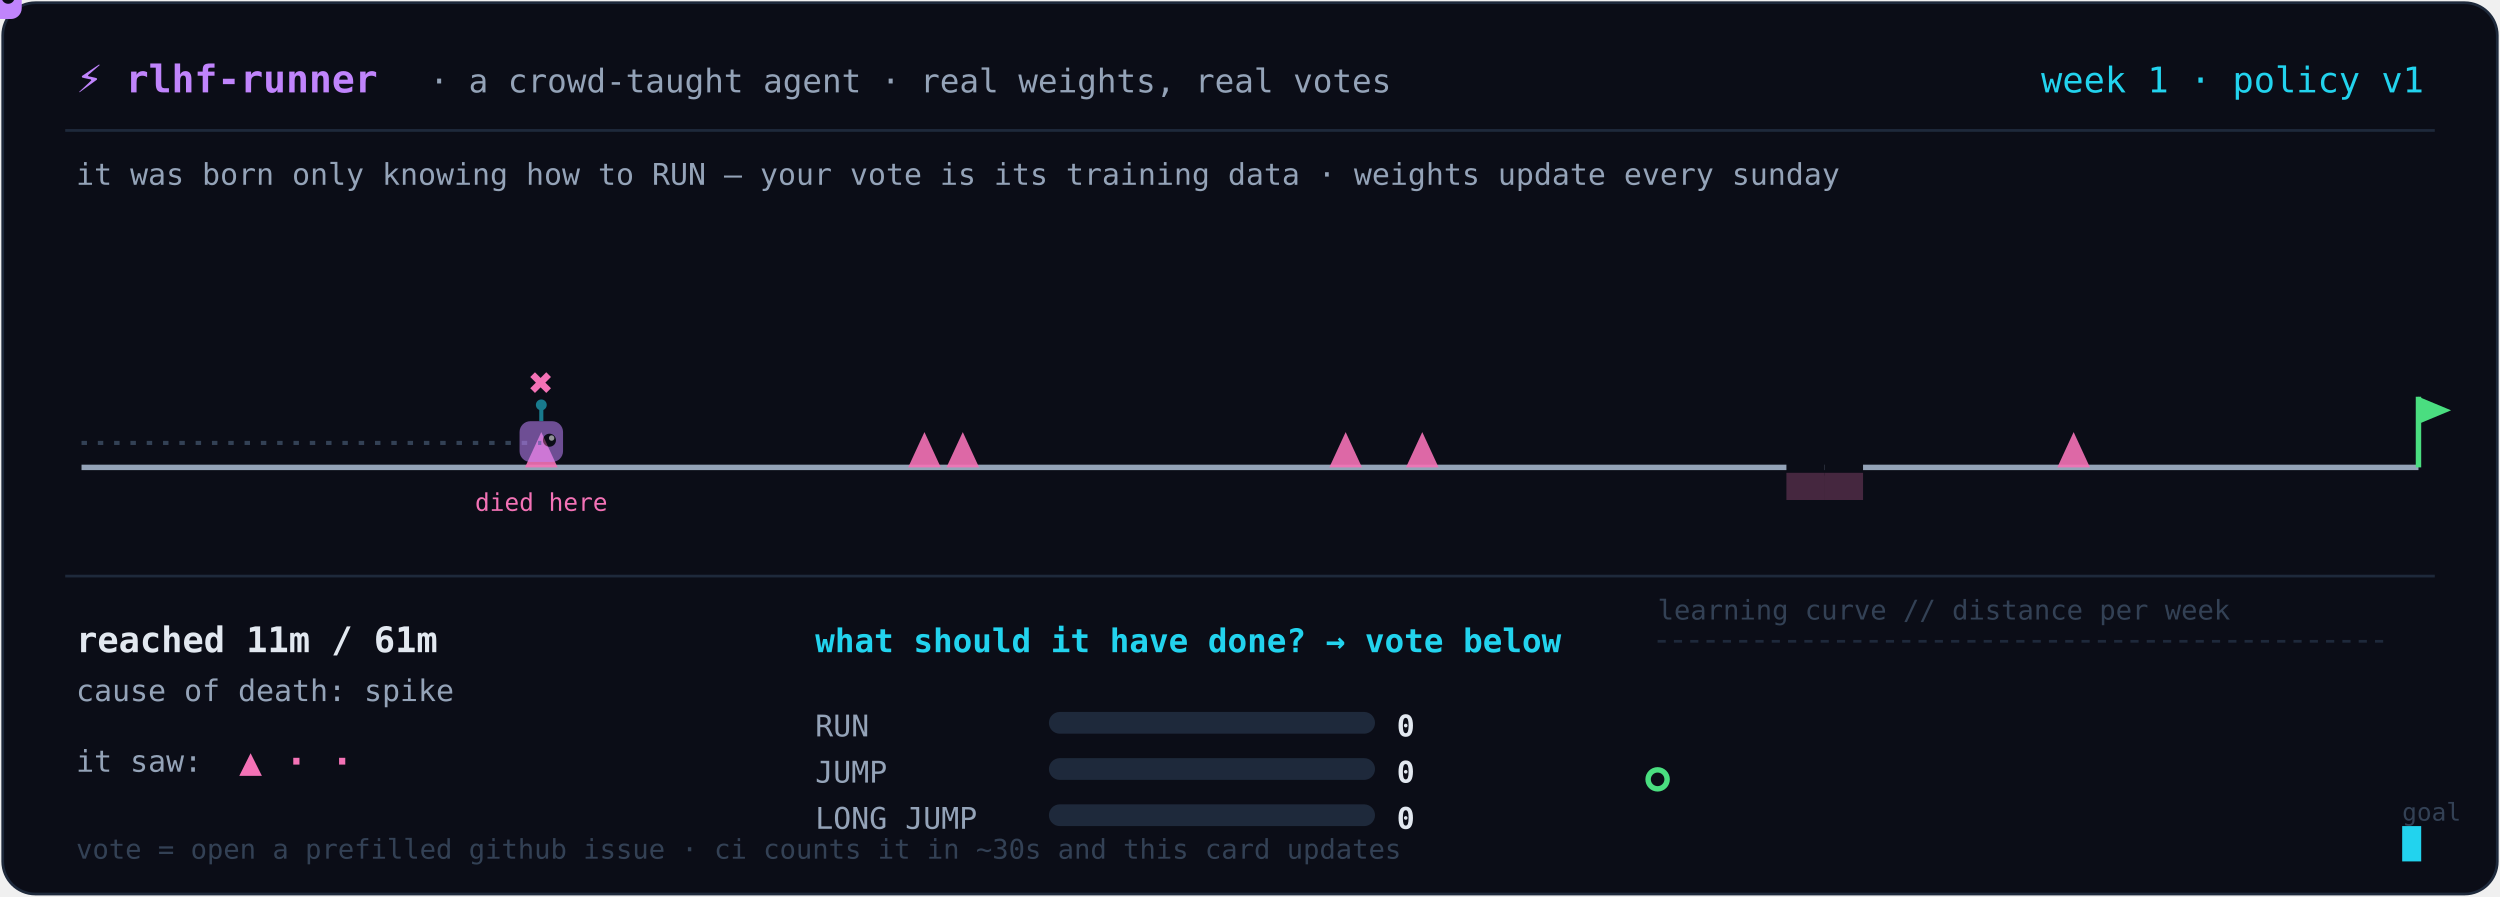
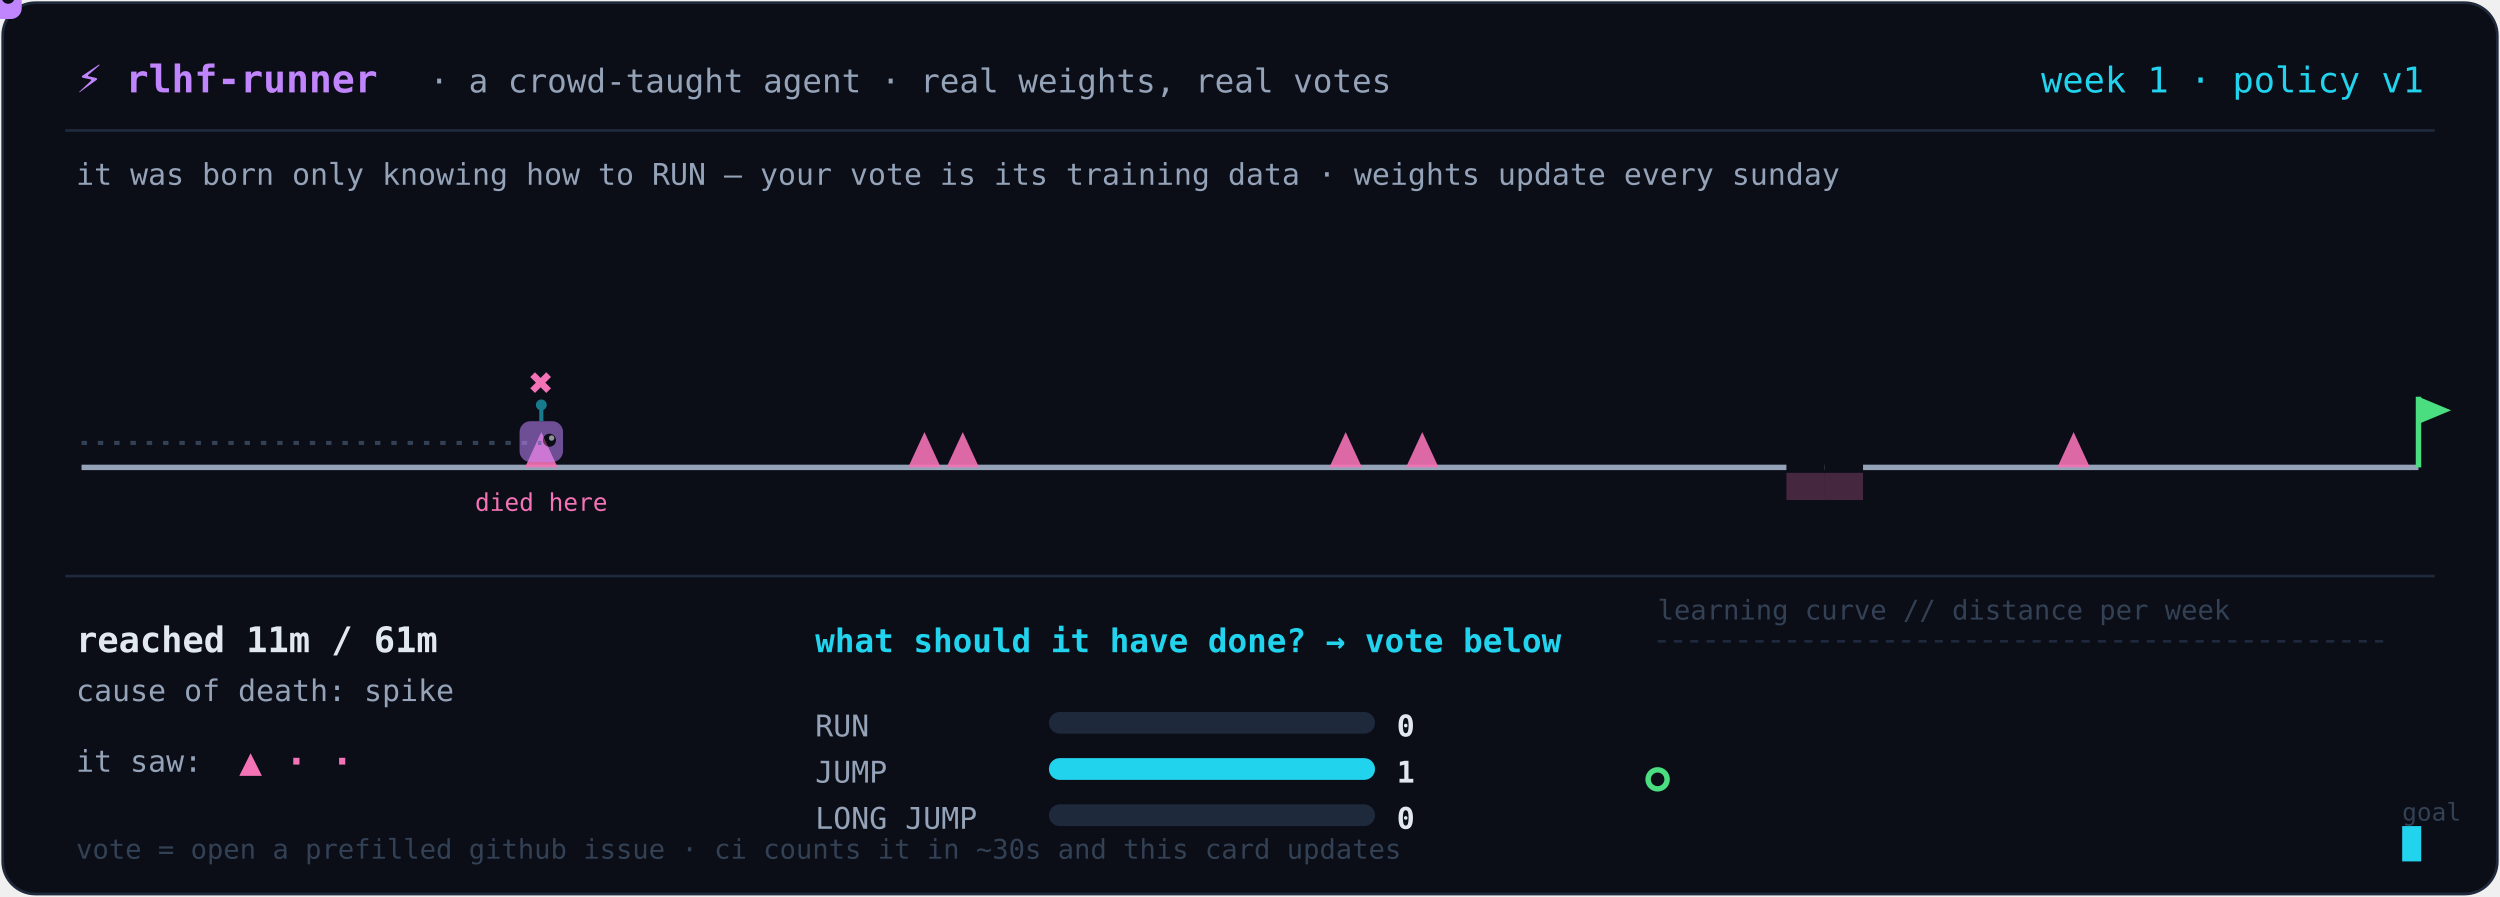
<svg xmlns="http://www.w3.org/2000/svg" width="920" height="330" viewBox="0 0 920 330" role="img" aria-label="A tiny agent learning a platformer level from real human votes, retrained weekly">
  <rect x="1" y="1" width="918" height="328" rx="12" fill="#0b0d17" stroke="#1e293b" />
  <text x="28" y="34" fill="#c084fc" font-size="14" font-weight="700" text-anchor="start" font-family="ui-monospace, 'Cascadia Code', 'Fira Code', Menlo, monospace">⚡ rlhf-runner</text>
  <text x="158" y="34" fill="#94a3b8" font-size="12" font-weight="400" text-anchor="start" font-family="ui-monospace, 'Cascadia Code', 'Fira Code', Menlo, monospace">· a crowd-taught agent · real weights, real votes</text>
  <text x="892" y="34" fill="#22d3ee" font-size="13" font-weight="400" text-anchor="end" font-family="ui-monospace, 'Cascadia Code', 'Fira Code', Menlo, monospace">week 1 · policy v1</text>
  <line x1="24" y1="48" x2="896" y2="48" stroke="#1e293b" />
  <text x="28" y="68" fill="#94a3b8" font-size="11" font-weight="400" text-anchor="start" font-family="ui-monospace, 'Cascadia Code', 'Fira Code', Menlo, monospace">it was born only knowing how to RUN — your vote is its training data · weights update every sunday</text>
  <line x1="30.0" y1="172" x2="890.0" y2="172" stroke="#94a3b8" stroke-width="2" />
  <path d="M 193.2 172 L 199.2 159 L 205.2 172 Z" fill="#f472b6" opacity="0.9" />
  <path d="M 334.2 172 L 340.2 159 L 346.2 172 Z" fill="#f472b6" opacity="0.9" />
  <path d="M 348.3 172 L 354.3 159 L 360.3 172 Z" fill="#f472b6" opacity="0.9" />
  <path d="M 489.2 172 L 495.2 159 L 501.2 172 Z" fill="#f472b6" opacity="0.9" />
  <path d="M 517.4 172 L 523.4 159 L 529.4 172 Z" fill="#f472b6" opacity="0.9" />
  <rect x="657.4" y="170" width="14.1" height="5" fill="#0b0d17" />
  <rect x="657.4" y="174" width="14.1" height="10" fill="#f472b6" opacity="0.25" />
  <rect x="671.5" y="170" width="14.1" height="5" fill="#0b0d17" />
  <rect x="671.5" y="174" width="14.1" height="10" fill="#f472b6" opacity="0.25" />
  <path d="M 757.1 172 L 763.1 159 L 769.1 172 Z" fill="#f472b6" opacity="0.9" />
  <line x1="890.0" y1="172" x2="890.0" y2="146" stroke="#4ade80" stroke-width="2" />
  <path d="M 890.0 146 L 902.0 151 L 890.0 156 Z" fill="#4ade80" />
  <path d="M 30.0 163 L 44.1 163 L 58.2 163 L 72.3 163 L 86.4 163 L 100.5 163 L 114.6 163 L 128.7 163 L 142.8 163 L 156.9 163 L 171.0 163 L 185.1 163 L 199.2 163" fill="none" stroke="#334155" stroke-width="1.5" stroke-dasharray="2 4" />
  <text x="199.18" y="146" fill="#f472b6" font-size="15" font-weight="700" text-anchor="middle" font-family="ui-monospace, 'Cascadia Code', 'Fira Code', Menlo, monospace">✖</text>
  <text x="199.18" y="188" fill="#f472b6" font-size="9" font-weight="400" text-anchor="middle" font-family="ui-monospace, 'Cascadia Code', 'Fira Code', Menlo, monospace">died here</text>
  <g opacity="0.55" transform="translate(199.2,163.0)">
    <line x1="0" y1="-13" x2="0" y2="-8" stroke="#22d3ee" stroke-width="1.5" />
    <circle cx="0" cy="-14" r="2" fill="#22d3ee" />
    <rect x="-8" y="-8" width="16" height="15" rx="4" fill="#c084fc" />
    <circle cx="3" cy="-1" r="2.4" fill="#0b0d17" />
    <circle cx="3.8" cy="-1.8" r="1" fill="white" />
  </g>
  <g>
    <animateMotion dur="4.6s" repeatCount="indefinite" path="M 30.0 163 L 44.1 163 L 58.2 163 L 72.3 163 L 86.4 163 L 100.5 163 L 114.6 163 L 128.7 163 L 142.8 163 L 156.9 163 L 171.0 163 L 185.1 163 L 199.2 163" />
    <line x1="0" y1="-13" x2="0" y2="-8" stroke="#22d3ee" stroke-width="1.5" />
    <circle cx="0" cy="-14" r="2" fill="#22d3ee" />
    <rect x="-8" y="-8" width="16" height="15" rx="4" fill="#c084fc" />
    <circle cx="3" cy="-1" r="2.4" fill="#0b0d17" />
    <circle cx="3.8" cy="-1.8" r="1" fill="white" />
  </g>
  <line x1="24" y1="212" x2="896" y2="212" stroke="#1e293b" />
  <text x="28" y="240" fill="#e2e8f0" font-size="13" font-weight="700" text-anchor="start" font-family="ui-monospace, 'Cascadia Code', 'Fira Code', Menlo, monospace">reached 11m / 61m</text>
  <text x="28" y="258" fill="#94a3b8" font-size="11" font-weight="400" text-anchor="start" font-family="ui-monospace, 'Cascadia Code', 'Fira Code', Menlo, monospace">cause of death: spike</text>
  <text x="28" y="284" fill="#94a3b8" font-size="11" font-weight="400" text-anchor="start" font-family="ui-monospace, 'Cascadia Code', 'Fira Code', Menlo, monospace">it saw:</text>
  <text x="88" y="285" fill="#f472b6" font-size="14" font-weight="700" text-anchor="start" font-family="ui-monospace, 'Cascadia Code', 'Fira Code', Menlo, monospace">▲ · ·</text>
  <text x="300" y="240" fill="#22d3ee" font-size="12" font-weight="700" text-anchor="start" font-family="ui-monospace, 'Cascadia Code', 'Fira Code', Menlo, monospace">what should it have done? → vote below</text>
  <text x="300" y="271" fill="#94a3b8" font-size="11" font-weight="400" text-anchor="start" font-family="ui-monospace, 'Cascadia Code', 'Fira Code', Menlo, monospace">RUN</text>
  <rect x="386" y="262" width="120" height="8" rx="4" fill="#1e293b" />
  <rect x="386" y="262" width="0.0" height="8" rx="4" fill="#22d3ee" />
  <text x="514" y="271" fill="#e2e8f0" font-size="11" font-weight="700" text-anchor="start" font-family="ui-monospace, 'Cascadia Code', 'Fira Code', Menlo, monospace">0</text>
  <text x="300" y="288" fill="#94a3b8" font-size="11" font-weight="400" text-anchor="start" font-family="ui-monospace, 'Cascadia Code', 'Fira Code', Menlo, monospace">JUMP</text>
  <rect x="386" y="279" width="120" height="8" rx="4" fill="#1e293b" />
-   <rect x="386" y="279" width="0.0" height="8" rx="4" fill="#22d3ee" />
-   <text x="514" y="288" fill="#e2e8f0" font-size="11" font-weight="700" text-anchor="start" font-family="ui-monospace, 'Cascadia Code', 'Fira Code', Menlo, monospace">0</text>
+   <rect x="386" y="279" width="120.0" height="8" rx="4" fill="#22d3ee" />
+   <text x="514" y="288" fill="#e2e8f0" font-size="11" font-weight="700" text-anchor="start" font-family="ui-monospace, 'Cascadia Code', 'Fira Code', Menlo, monospace">1</text>
  <text x="300" y="305" fill="#94a3b8" font-size="11" font-weight="400" text-anchor="start" font-family="ui-monospace, 'Cascadia Code', 'Fira Code', Menlo, monospace">LONG JUMP</text>
  <rect x="386" y="296" width="120" height="8" rx="4" fill="#1e293b" />
  <rect x="386" y="296" width="0.0" height="8" rx="4" fill="#22d3ee" />
  <text x="514" y="305" fill="#e2e8f0" font-size="11" font-weight="700" text-anchor="start" font-family="ui-monospace, 'Cascadia Code', 'Fira Code', Menlo, monospace">0</text>
  <text x="610" y="228" fill="#334155" font-size="10" font-weight="400" text-anchor="start" font-family="ui-monospace, 'Cascadia Code', 'Fira Code', Menlo, monospace">learning curve // distance per week</text>
  <circle cx="610.0" cy="286.8" r="3.5" fill="none" stroke="#4ade80" stroke-width="2" />
  <text x="884" y="302" fill="#334155" font-size="9" font-weight="400" text-anchor="start" font-family="ui-monospace, 'Cascadia Code', 'Fira Code', Menlo, monospace">goal</text>
  <line x1="610" y1="236" x2="880" y2="236" stroke="#1e293b" stroke-dasharray="3 3" />
  <text x="28" y="316" fill="#334155" font-size="10" font-weight="400" text-anchor="start" font-family="ui-monospace, 'Cascadia Code', 'Fira Code', Menlo, monospace">vote = open a prefilled github issue · ci counts it in ~30s and this card updates</text>
  <rect x="884" y="304" width="7" height="13" fill="#22d3ee">
    <animate attributeName="opacity" values="1;0;1" dur="1.2s" repeatCount="indefinite" />
  </rect>
</svg>
